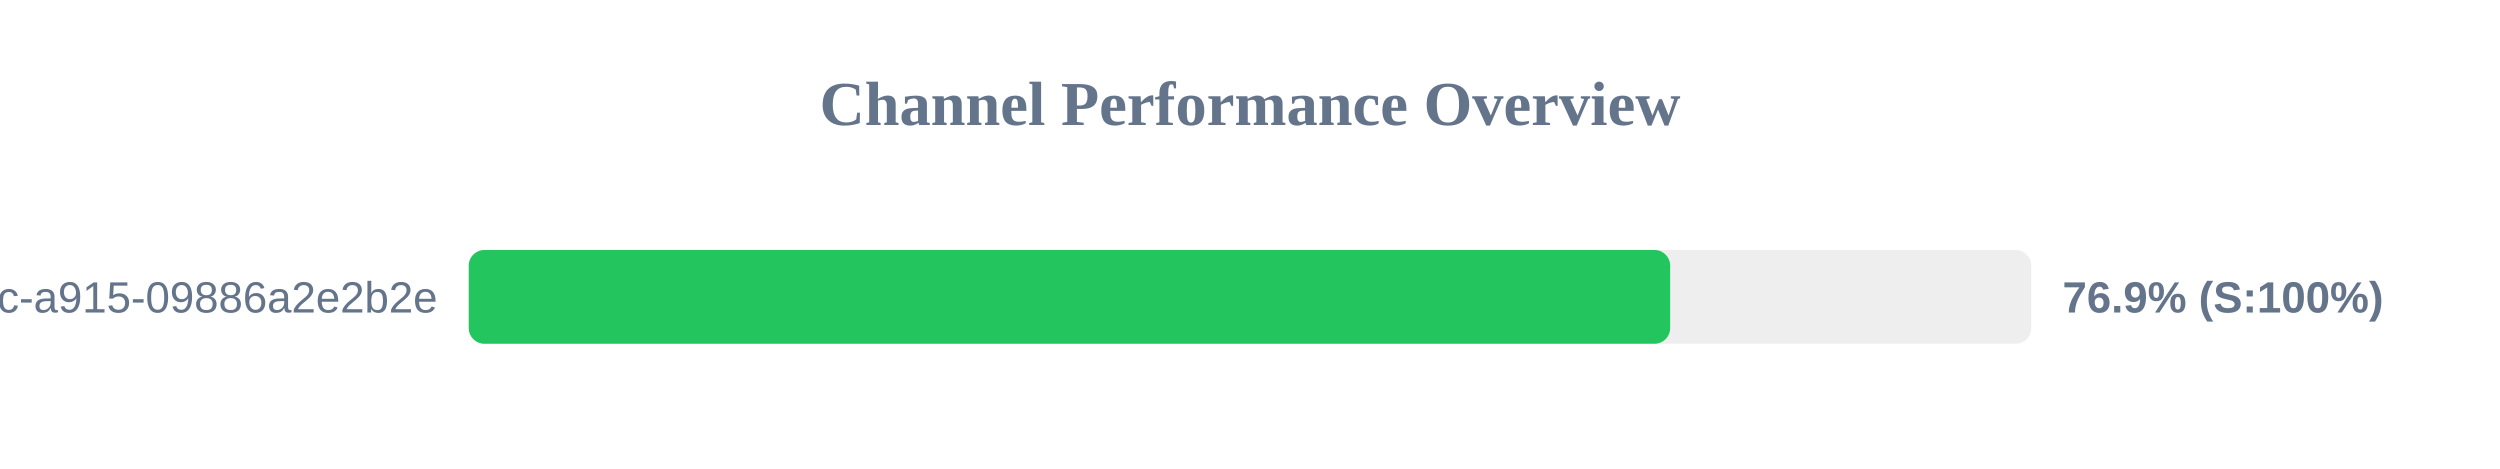
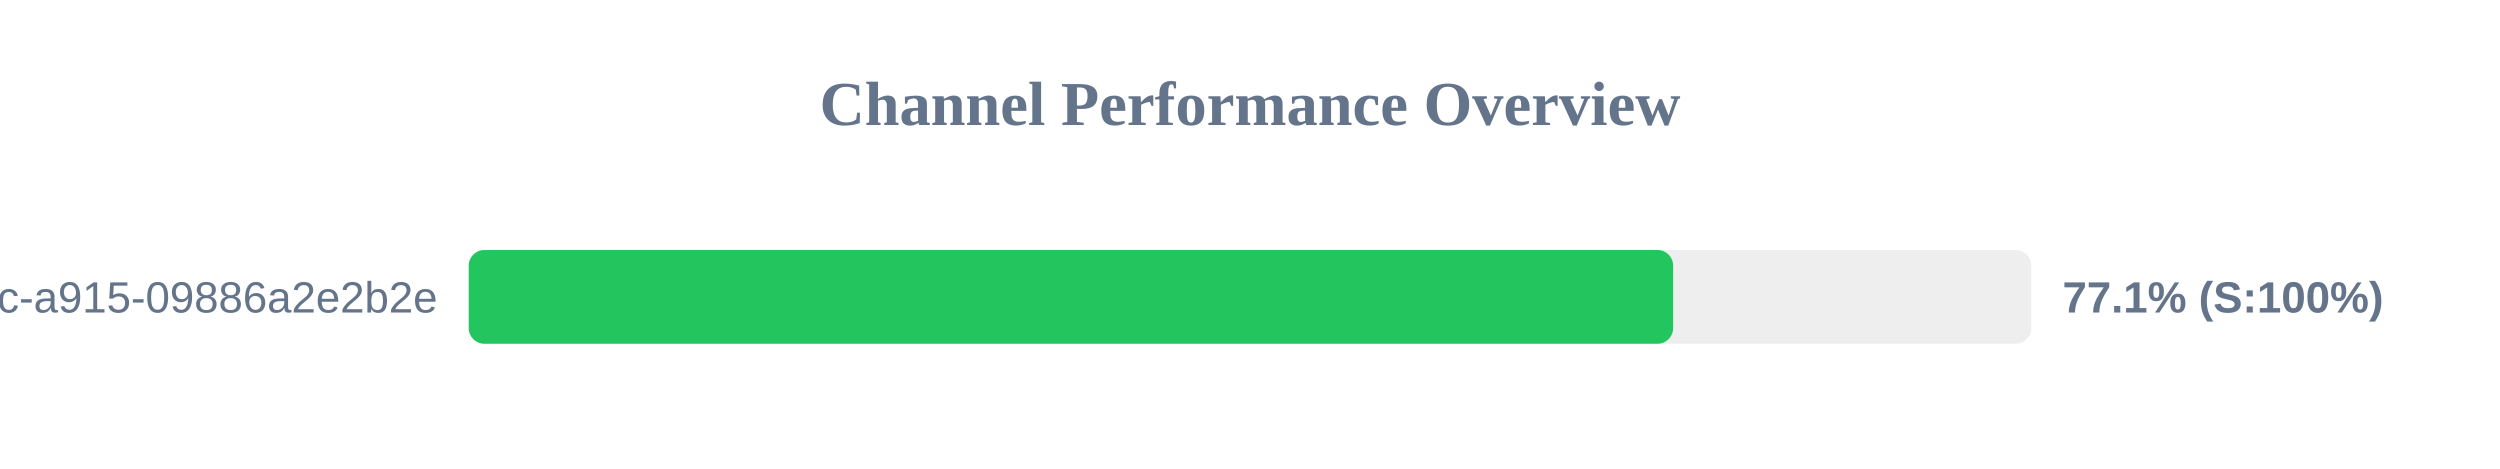
<svg xmlns="http://www.w3.org/2000/svg" width="800" height="150" version="1.1">
  <style>
        .row { font: 14px Arial; fill: #64748b; }
        .score { font: bold 14px Arial; fill: #64748b; }
    </style>
  <text x="400" y="40" text-anchor="middle" font-size="20px" font-weight="bold" fill="#64748b">Channel Performance Overview</text>
  <rect x="150" y="80" width="500" height="30" fill="#eee" rx="5" />
-   <rect x="150" y="80" width="384.45" height="30" fill="#22c55e" rx="5" />
+   <rect x="150" y="80" width="385.4" height="30" fill="#22c55e" rx="5" />
  <text x="140" y="100" text-anchor="end" class="row">?uuid=52816135-d3bc-46bc-a915-09886a2e2b2e</text>
-   <text x="660" y="100" text-anchor="start" class="score">76.9% (S:100%)</text>
+   <text x="660" y="100" text-anchor="start" class="score">77.1% (S:100%)</text>
</svg>
